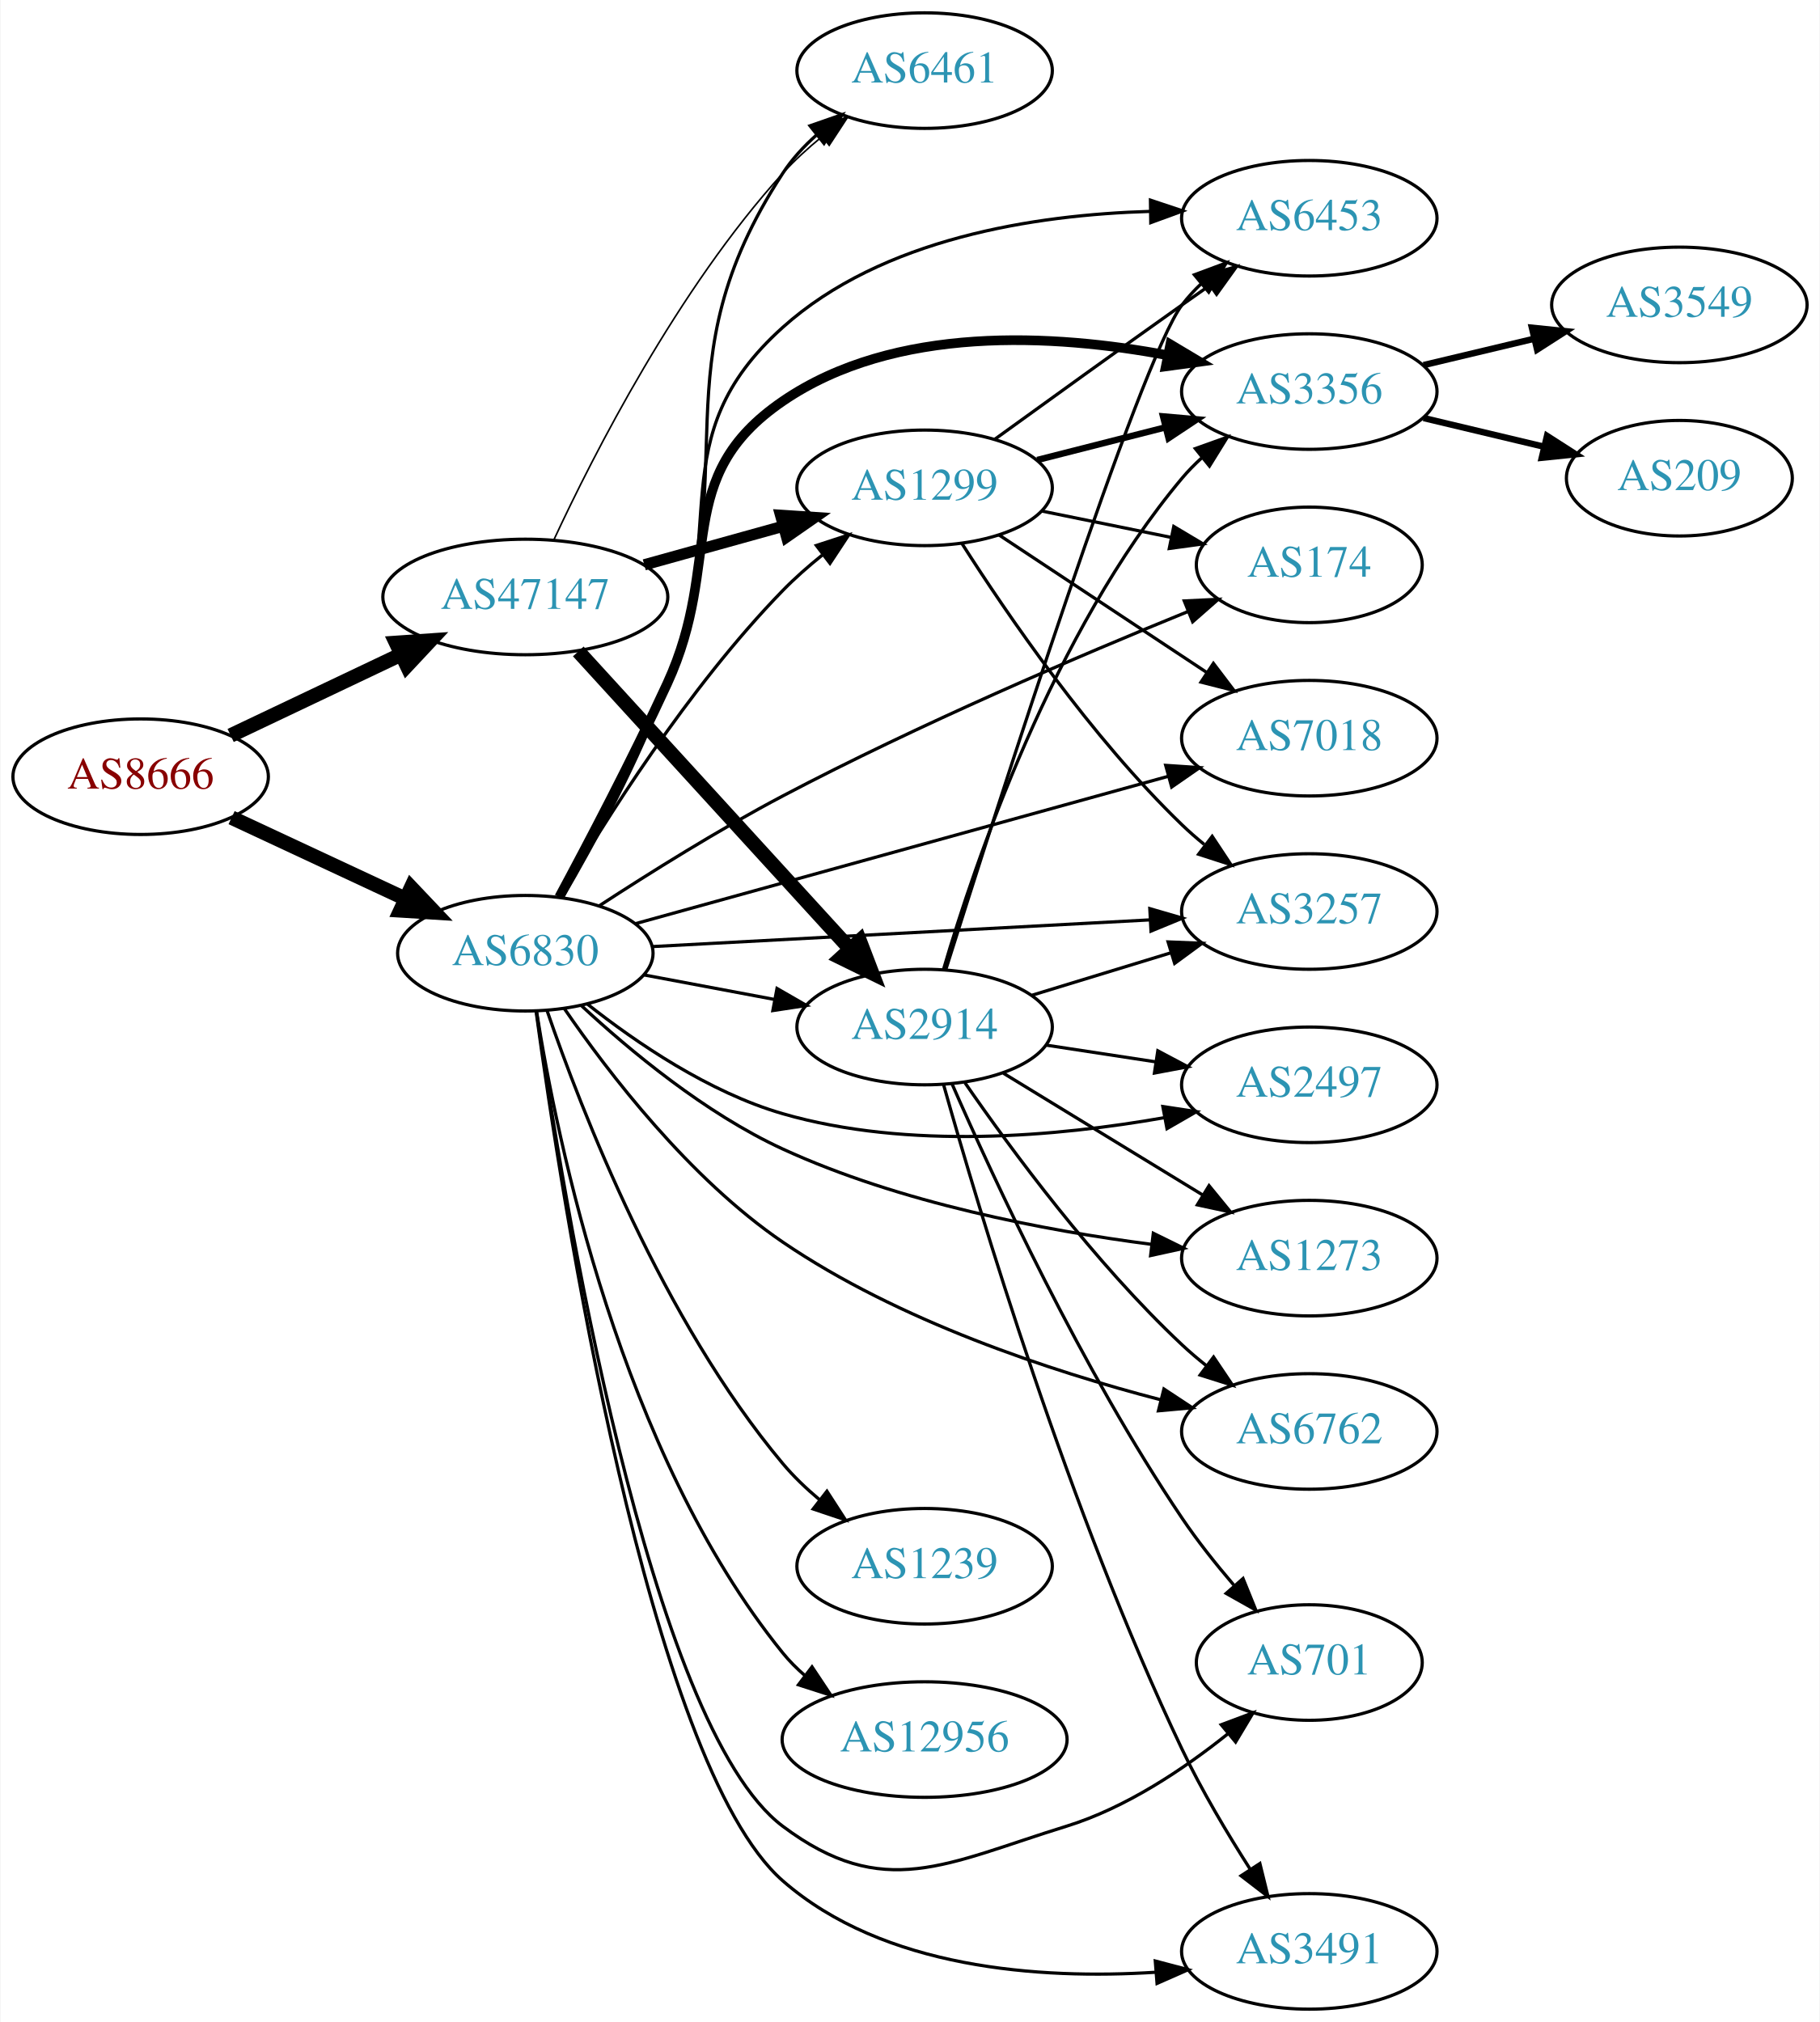
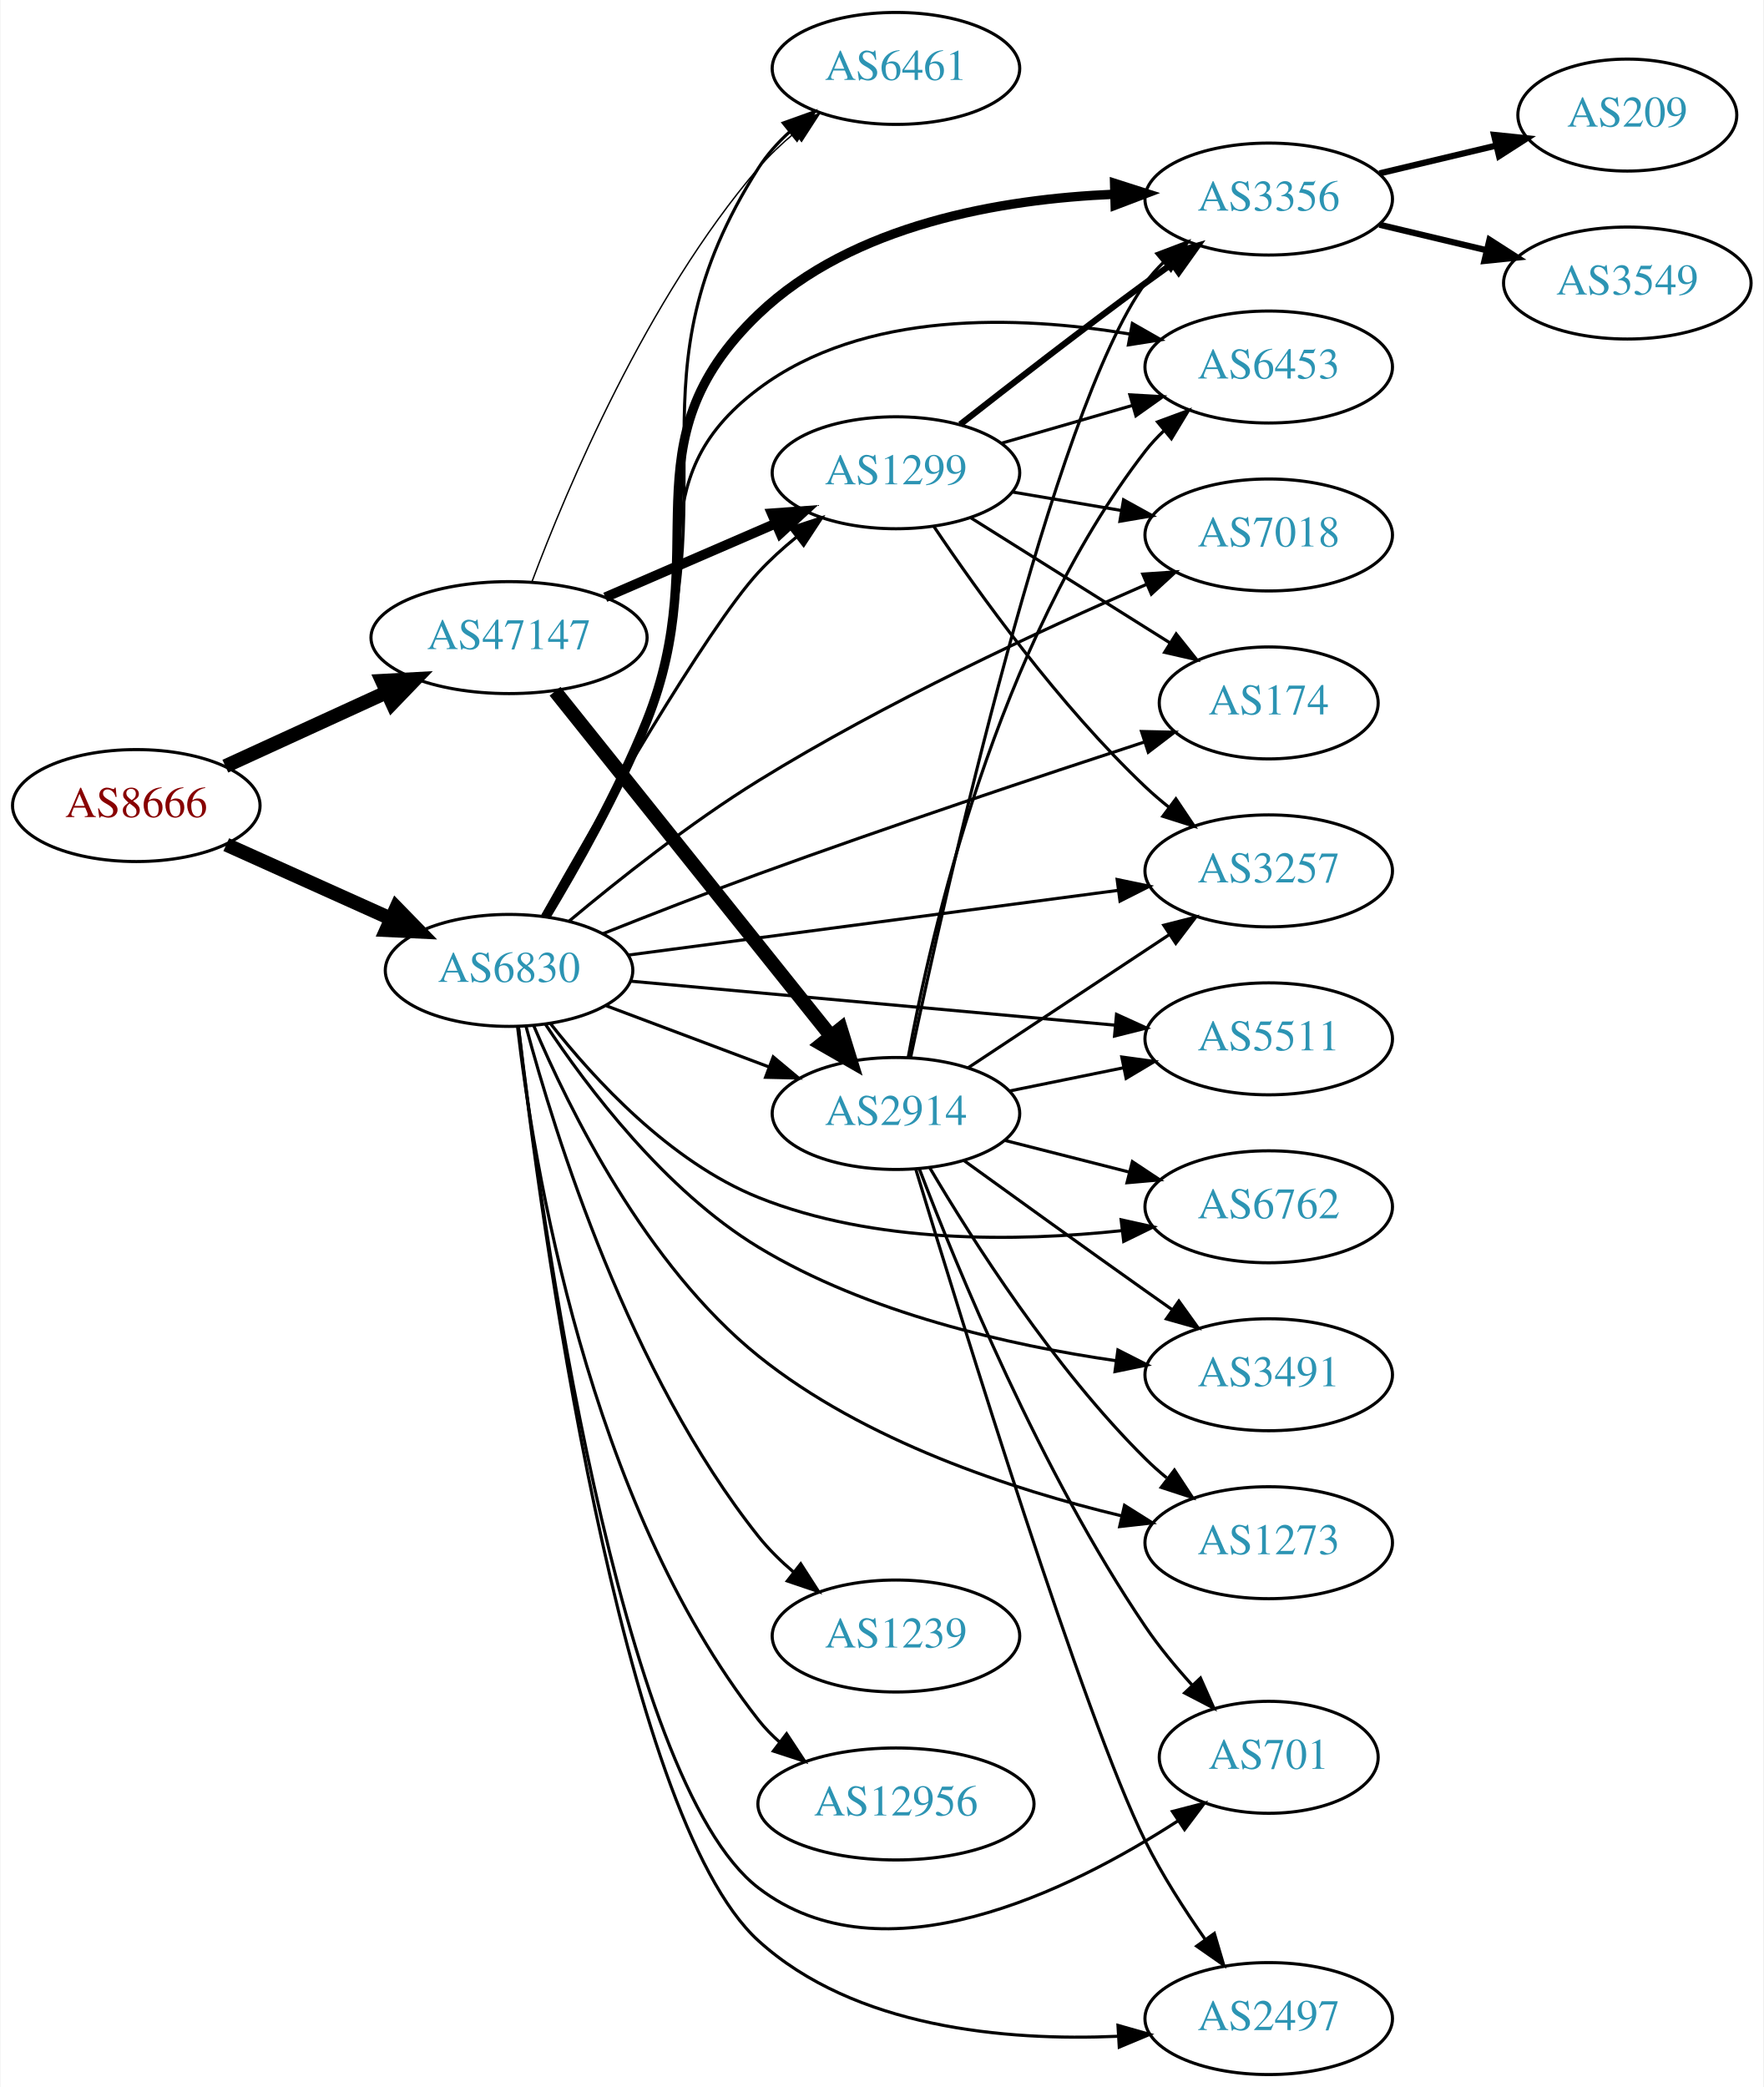
- <svg xmlns="http://www.w3.org/2000/svg" xmlns:xlink="http://www.w3.org/1999/xlink" width="567pt" height="630pt" viewBox="0.00 0.00 566.66 630.00">
-   <g id="graph0" class="graph" transform="scale(1 1) rotate(0) translate(4 626)">
-     <polygon fill="white" stroke="none" points="-4,4 -4,-626 562.663,-626 562.663,4 -4,4" />
+ <svg xmlns="http://www.w3.org/2000/svg" xmlns:xlink="http://www.w3.org/1999/xlink" width="567pt" height="671pt" viewBox="0.00 0.00 566.66 671.00">
+   <g id="graph0" class="graph" transform="scale(1 1) rotate(0) translate(4 667)">
+     <polygon fill="white" stroke="none" points="-4,4 -4,-667 562.663,-667 562.663,4 -4,4" />
    <g id="node1" class="node">
      <g id="a_node1">
        <a xlink:href="/asn/8666" xlink:title="AS8666 ~ FiberLink GmbH [AT]">
-           <ellipse fill="#ffffff" stroke="black" cx="39.647" cy="-384" rx="39.794" ry="18" />
-           <text text-anchor="middle" x="39.647" y="-380.3" font-family="Times,serif" font-size="14.00" fill="#880000">AS8666</text>
+           <ellipse fill="#ffffff" stroke="black" cx="39.647" cy="-408" rx="39.794" ry="18" />
+           <text text-anchor="middle" x="39.647" y="-404.3" font-family="Times,serif" font-size="14.00" fill="#880000">AS8666</text>
        </a>
      </g>
    </g>
    <g id="node2" class="node">
      <g id="a_node2">
        <a xlink:href="/asn/6830" xlink:title="AS6830 ~ LGI-UPC [AT]">
-           <ellipse fill="#ffffff" stroke="black" cx="159.489" cy="-329" rx="39.794" ry="18" />
-           <text text-anchor="middle" x="159.489" y="-325.3" font-family="Times,serif" font-size="14.00" fill="#2c94b3">AS6830</text>
+           <ellipse fill="#ffffff" stroke="black" cx="159.489" cy="-355" rx="39.794" ry="18" />
+           <text text-anchor="middle" x="159.489" y="-351.3" font-family="Times,serif" font-size="14.00" fill="#2c94b3">AS6830</text>
        </a>
      </g>
    </g>
    <g id="edge1" class="edge">
-       <path fill="none" stroke="black" stroke-width="4.5" d="M67.978,-371.244C84.041,-363.747 104.551,-354.174 121.985,-346.037" />
-       <polygon fill="black" stroke="black" stroke-width="4.5" points="123.909,-349.485 131.306,-341.687 120.579,-342.348 123.909,-349.485" />
+       <path fill="none" stroke="black" stroke-width="4.5" d="M68.573,-395.44C84.423,-388.311 104.456,-379.301 121.588,-371.596" />
+       <polygon fill="black" stroke="black" stroke-width="4.5" points="123.257,-375.163 130.762,-367.47 120.027,-367.981 123.257,-375.163" />
    </g>
    <g id="node3" class="node">
      <g id="a_node3">
        <a xlink:href="/asn/47147" xlink:title="AS47147 ~ ANEXIA Internetdienstleistungs GmbH [AT]">
-           <ellipse fill="#ffffff" stroke="black" cx="159.489" cy="-440" rx="44.393" ry="18" />
-           <text text-anchor="middle" x="159.489" y="-436.3" font-family="Times,serif" font-size="14.00" fill="#2c94b3">AS47147</text>
+           <ellipse fill="#ffffff" stroke="black" cx="159.489" cy="-462" rx="44.393" ry="18" />
+           <text text-anchor="middle" x="159.489" y="-458.3" font-family="Times,serif" font-size="14.00" fill="#2c94b3">AS47147</text>
        </a>
      </g>
    </g>
    <g id="edge2" class="edge">
-       <path fill="none" stroke="black" stroke-width="4.5" d="M67.682,-396.848C83.391,-404.313 103.428,-413.835 120.682,-422.034" />
-       <polygon fill="black" stroke="black" stroke-width="4.5" points="119.214,-425.695 129.936,-426.431 122.594,-418.583 119.214,-425.695" />
+       <path fill="none" stroke="black" stroke-width="4.5" d="M68.275,-420.661C83.773,-427.762 103.34,-436.728 120.286,-444.494" />
+       <polygon fill="black" stroke="black" stroke-width="4.5" points="118.658,-448.079 129.389,-448.665 121.938,-440.92 118.658,-448.079" />
    </g>
    <g id="node4" class="node">
      <g id="a_node4">
-         <a xlink:href="/asn/2914" xlink:title="AS2914 ~ NTT America, Inc. [US]">
-           <ellipse fill="#ffffff" stroke="black" cx="283.881" cy="-306" rx="39.794" ry="18" />
-           <text text-anchor="middle" x="283.881" y="-302.3" font-family="Times,serif" font-size="14.00" fill="#2c94b3">AS2914</text>
+         <a xlink:href="/asn/6461" xlink:title="AS6461 ~ Zayo Bandwidth [US]">
+           <ellipse fill="#ffffff" stroke="black" cx="283.881" cy="-645" rx="39.794" ry="18" />
+           <text text-anchor="middle" x="283.881" y="-641.3" font-family="Times,serif" font-size="14.00" fill="#2c94b3">AS6461</text>
        </a>
      </g>
    </g>
    <g id="edge3" class="edge">
-       <path fill="none" stroke="black" d="M196.549,-322.224C209.248,-319.837 223.695,-317.122 237.088,-314.605" />
-       <polygon fill="black" stroke="black" points="237.898,-318.015 247.079,-312.728 236.605,-311.135 237.898,-318.015" />
+       <path fill="none" stroke="black" d="M171.848,-372.402C181.641,-388.152 195.465,-412.292 203.685,-435 231.158,-510.893 196.376,-544.891 239.685,-613 242.361,-617.209 245.802,-621.054 249.572,-624.506" />
+       <polygon fill="black" stroke="black" points="247.657,-627.458 257.633,-631.025 252.059,-622.015 247.657,-627.458" />
    </g>
    <g id="node5" class="node">
      <g id="a_node5">
-         <a xlink:href="/asn/174" xlink:title="AS174 ~ Cogent Communications [US]">
-           <ellipse fill="#ffffff" stroke="black" cx="403.724" cy="-450" rx="35.194" ry="18" />
-           <text text-anchor="middle" x="403.724" y="-446.3" font-family="Times,serif" font-size="14.00" fill="#2c94b3">AS174</text>
+         <a xlink:href="/asn/3257" xlink:title="AS3257 ~ GTT [DE]">
+           <ellipse fill="#ffffff" stroke="black" cx="403.724" cy="-387" rx="39.794" ry="18" />
+           <text text-anchor="middle" x="403.724" y="-383.3" font-family="Times,serif" font-size="14.00" fill="#2c94b3">AS3257</text>
        </a>
      </g>
    </g>
    <g id="edge4" class="edge">
-       <path fill="none" stroke="black" d="M182.536,-343.784C198.163,-353.978 219.803,-367.523 239.685,-378 281.916,-400.253 332.457,-421.833 365.955,-435.47" />
-       <polygon fill="black" stroke="black" points="364.77,-438.766 375.353,-439.269 367.394,-432.276 364.77,-438.766" />
+       <path fill="none" stroke="black" d="M197.807,-359.93C240.127,-365.52 309.219,-374.648 355.319,-380.738" />
+       <polygon fill="black" stroke="black" points="354.991,-384.225 365.363,-382.065 355.908,-377.285 354.991,-384.225" />
    </g>
    <g id="node6" class="node">
      <g id="a_node6">
-         <a xlink:href="/asn/7018" xlink:title="AS7018 ~ AT&amp;T Services, Inc. [US]">
-           <ellipse fill="#ffffff" stroke="black" cx="403.724" cy="-396" rx="39.794" ry="18" />
-           <text text-anchor="middle" x="403.724" y="-392.3" font-family="Times,serif" font-size="14.00" fill="#2c94b3">AS7018</text>
+         <a xlink:href="/asn/3491" xlink:title="AS3491 ~ PCCW Global, Inc. [US]">
+           <ellipse fill="#ffffff" stroke="black" cx="403.724" cy="-225" rx="39.794" ry="18" />
+           <text text-anchor="middle" x="403.724" y="-221.3" font-family="Times,serif" font-size="14.00" fill="#2c94b3">AS3491</text>
        </a>
      </g>
    </g>
    <g id="edge5" class="edge">
-       <path fill="none" stroke="black" d="M193.663,-338.176C236.849,-350.12 312.4,-371.017 359.879,-384.15" />
-       <polygon fill="black" stroke="black" points="358.992,-387.535 369.563,-386.828 360.858,-380.789 358.992,-387.535" />
+       <path fill="none" stroke="black" d="M171.117,-337.788C184.56,-317.494 209.618,-284.228 239.685,-266 274.744,-244.746 320.416,-234.472 354.499,-229.528" />
+       <polygon fill="black" stroke="black" points="355.236,-232.96 364.68,-228.158 354.302,-226.023 355.236,-232.96" />
    </g>
    <g id="node7" class="node">
      <g id="a_node7">
-         <a xlink:href="/asn/1239" xlink:title="AS1239 ~ Sprint [US]">
-           <ellipse fill="#ffffff" stroke="black" cx="283.881" cy="-138" rx="39.794" ry="18" />
-           <text text-anchor="middle" x="283.881" y="-134.3" font-family="Times,serif" font-size="14.00" fill="#2c94b3">AS1239</text>
+         <a xlink:href="/asn/6453" xlink:title="AS6453 ~ TATA COMMUNICATIONS (AMERICA) INC [US]">
+           <ellipse fill="#ffffff" stroke="black" cx="403.724" cy="-549" rx="39.794" ry="18" />
+           <text text-anchor="middle" x="403.724" y="-545.3" font-family="Times,serif" font-size="14.00" fill="#2c94b3">AS6453</text>
        </a>
      </g>
    </g>
    <g id="edge6" class="edge">
-       <path fill="none" stroke="black" d="M166.229,-311.206C176.919,-280.045 202.241,-214.667 239.685,-170 243.046,-165.99 247.007,-162.202 251.144,-158.731" />
-       <polygon fill="black" stroke="black" points="253.453,-161.369 259.203,-152.471 249.159,-155.841 253.453,-161.369" />
+       <path fill="none" stroke="black" d="M170.984,-372.362C180.335,-388.284 194,-412.705 203.685,-435 223.677,-481.02 199.578,-511.852 239.685,-542 273.489,-567.41 323.301,-565.568 358.961,-559.615" />
+       <polygon fill="black" stroke="black" points="359.877,-563.006 369.079,-557.755 358.611,-556.121 359.877,-563.006" />
    </g>
    <g id="node8" class="node">
      <g id="a_node8">
-         <a xlink:href="/asn/701" xlink:title="AS701 ~ UUNET [US]">
-           <ellipse fill="#ffffff" stroke="black" cx="403.724" cy="-108" rx="35.194" ry="18" />
-           <text text-anchor="middle" x="403.724" y="-104.3" font-family="Times,serif" font-size="14.00" fill="#2c94b3">AS701</text>
+         <a xlink:href="/asn/174" xlink:title="AS174 ~ Cogent Communications [US]">
+           <ellipse fill="#ffffff" stroke="black" cx="403.724" cy="-441" rx="35.194" ry="18" />
+           <text text-anchor="middle" x="403.724" y="-437.3" font-family="Times,serif" font-size="14.00" fill="#2c94b3">AS174</text>
        </a>
      </g>
    </g>
    <g id="edge7" class="edge">
-       <path fill="none" stroke="black" d="M162.951,-310.825C170.912,-255.075 197.887,-88.364 239.685,-57 271.108,-33.421 290.543,-45.402 328.077,-57 346.581,-62.717 364.589,-74.772 378.28,-85.726" />
-       <polygon fill="black" stroke="black" points="376.291,-88.624 386.213,-92.338 380.772,-83.246 376.291,-88.624" />
+       <path fill="none" stroke="black" d="M189.698,-366.818C204.594,-372.747 223.036,-379.937 239.685,-386 281.785,-401.331 330.517,-417.576 363.66,-428.403" />
+       <polygon fill="black" stroke="black" points="362.828,-431.813 373.42,-431.582 364.996,-425.157 362.828,-431.813" />
    </g>
    <g id="node9" class="node">
      <g id="a_node9">
-         <a xlink:href="/asn/3356" xlink:title="AS3356 ~ Level 3 Parent, LLC [US]">
-           <ellipse fill="#ffffff" stroke="black" cx="403.724" cy="-504" rx="39.794" ry="18" />
-           <text text-anchor="middle" x="403.724" y="-500.3" font-family="Times,serif" font-size="14.00" fill="#2c94b3">AS3356</text>
+         <a xlink:href="/asn/1239" xlink:title="AS1239 ~ Sprint [US]">
+           <ellipse fill="#ffffff" stroke="black" cx="283.881" cy="-141" rx="39.794" ry="18" />
+           <text text-anchor="middle" x="283.881" y="-137.3" font-family="Times,serif" font-size="14.00" fill="#2c94b3">AS1239</text>
        </a>
      </g>
    </g>
    <g id="edge8" class="edge">
-       <path fill="none" stroke="black" stroke-width="3" d="M170.04,-346.479C179.108,-363.32 192.914,-389.616 203.685,-413 221.364,-451.381 204.819,-477.124 239.685,-501 274.551,-524.876 324.187,-521.929 359.515,-515.321" />
-       <polygon fill="black" stroke="black" stroke-width="3" points="360.431,-518.707 369.531,-513.28 359.033,-511.848 360.431,-518.707" />
+       <path fill="none" stroke="black" d="M164.924,-337.085C174.174,-302.464 198.184,-225.189 239.685,-173 242.942,-168.905 246.844,-165.068 250.952,-161.574" />
+       <polygon fill="black" stroke="black" points="253.263,-164.21 258.992,-155.298 248.955,-158.693 253.263,-164.21" />
    </g>
    <g id="node10" class="node">
      <g id="a_node10">
-         <a xlink:href="/asn/6453" xlink:title="AS6453 ~ TATA COMMUNICATIONS (AMERICA) INC [US]">
-           <ellipse fill="#ffffff" stroke="black" cx="403.724" cy="-558" rx="39.794" ry="18" />
-           <text text-anchor="middle" x="403.724" y="-554.3" font-family="Times,serif" font-size="14.00" fill="#2c94b3">AS6453</text>
+         <a xlink:href="/asn/701" xlink:title="AS701 ~ UUNET [US]">
+           <ellipse fill="#ffffff" stroke="black" cx="403.724" cy="-102" rx="35.194" ry="18" />
+           <text text-anchor="middle" x="403.724" y="-98.3" font-family="Times,serif" font-size="14.00" fill="#2c94b3">AS701</text>
        </a>
      </g>
    </g>
    <g id="edge9" class="edge">
-       <path fill="none" stroke="black" d="M170.435,-346.306C179.789,-363.022 193.795,-389.23 203.685,-413 223.609,-460.883 201.086,-489.361 239.685,-524 270.631,-551.771 318.257,-559.071 354.058,-560.135" />
-       <polygon fill="black" stroke="black" points="354.238,-563.638 364.287,-560.282 354.338,-556.639 354.238,-563.638" />
+       <path fill="none" stroke="black" d="M162.5,-336.985C169.453,-278.33 194.556,-94.612 239.685,-60 279.669,-29.335 339.735,-59.015 374.706,-81.673" />
+       <polygon fill="black" stroke="black" points="372.771,-84.59 383.028,-87.242 376.663,-78.772 372.771,-84.59" />
    </g>
    <g id="node11" class="node">
      <g id="a_node11">
        <a xlink:href="/asn/2497" xlink:title="AS2497 ~ Internet Initiative Japan Inc. [JP]">
-           <ellipse fill="#ffffff" stroke="black" cx="403.724" cy="-288" rx="39.794" ry="18" />
-           <text text-anchor="middle" x="403.724" y="-284.3" font-family="Times,serif" font-size="14.00" fill="#2c94b3">AS2497</text>
+           <ellipse fill="#ffffff" stroke="black" cx="403.724" cy="-18" rx="39.794" ry="18" />
+           <text text-anchor="middle" x="403.724" y="-14.3" font-family="Times,serif" font-size="14.00" fill="#2c94b3">AS2497</text>
        </a>
      </g>
    </g>
    <g id="edge10" class="edge">
-       <path fill="none" stroke="black" d="M178.847,-313.138C194.019,-301.142 216.724,-285.642 239.685,-279 278.801,-267.685 325.351,-271.901 358.677,-277.782" />
-       <polygon fill="black" stroke="black" points="358.098,-281.234 368.573,-279.645 359.393,-274.355 358.098,-281.234" />
+       <path fill="none" stroke="black" d="M162.51,-336.662C169.578,-276.001 195.207,-83.383 239.685,-43 270.559,-14.968 319.065,-10.738 355.153,-12.302" />
+       <polygon fill="black" stroke="black" points="355.257,-15.814 365.448,-12.917 355.675,-8.827 355.257,-15.814" />
    </g>
    <g id="node12" class="node">
      <g id="a_node12">
-         <a xlink:href="/asn/1273" xlink:title="AS1273 ~ Vodafone Group PLC [EU]">
-           <ellipse fill="#ffffff" stroke="black" cx="403.724" cy="-234" rx="39.794" ry="18" />
-           <text text-anchor="middle" x="403.724" y="-230.3" font-family="Times,serif" font-size="14.00" fill="#2c94b3">AS1273</text>
+         <a xlink:href="/asn/12956" xlink:title="AS12956 ~ TELXIUS [ES]">
+           <ellipse fill="#ffffff" stroke="black" cx="283.881" cy="-87" rx="44.393" ry="18" />
+           <text text-anchor="middle" x="283.881" y="-83.3" font-family="Times,serif" font-size="14.00" fill="#2c94b3">AS12956</text>
        </a>
      </g>
    </g>
    <g id="edge11" class="edge">
-       <path fill="none" stroke="black" d="M176.917,-312.709C191.983,-298.715 215.56,-279.092 239.685,-268 276.23,-251.197 321.2,-242.616 354.648,-238.283" />
-       <polygon fill="black" stroke="black" points="355.131,-241.75 364.636,-237.07 354.287,-234.801 355.131,-241.75" />
+       <path fill="none" stroke="black" d="M162.211,-337.019C167.135,-294.132 184.665,-184.19 239.685,-114 241.704,-111.425 244.041,-109.03 246.563,-106.817" />
+       <polygon fill="black" stroke="black" points="248.72,-109.574 254.548,-100.726 244.475,-104.008 248.72,-109.574" />
    </g>
    <g id="node13" class="node">
      <g id="a_node13">
-         <a xlink:href="/asn/6762" xlink:title="AS6762 ~ TELECOM ITALIA SPARKLE S.p.A. [IT]">
-           <ellipse fill="#ffffff" stroke="black" cx="403.724" cy="-180" rx="39.794" ry="18" />
-           <text text-anchor="middle" x="403.724" y="-176.3" font-family="Times,serif" font-size="14.00" fill="#2c94b3">AS6762</text>
+         <a xlink:href="/asn/1299" xlink:title="AS1299 ~ Telia Carrier [EU]">
+           <ellipse fill="#ffffff" stroke="black" cx="283.881" cy="-515" rx="39.794" ry="18" />
+           <text text-anchor="middle" x="283.881" y="-511.3" font-family="Times,serif" font-size="14.00" fill="#2c94b3">AS1299</text>
        </a>
      </g>
    </g>
    <g id="edge12" class="edge">
-       <path fill="none" stroke="black" d="M171.641,-311.745C185.415,-291.686 210.619,-258.808 239.685,-239 275.682,-214.468 323.082,-198.818 357.489,-189.847" />
-       <polygon fill="black" stroke="black" points="358.432,-193.219 367.275,-187.384 356.723,-186.431 358.432,-193.219" />
+       <path fill="none" stroke="black" d="M170.216,-372.493C187.395,-403.071 222.879,-464.728 239.685,-483 243.304,-486.935 247.466,-490.711 251.747,-494.202" />
+       <polygon fill="black" stroke="black" points="249.947,-497.232 260.015,-500.532 254.203,-491.674 249.947,-497.232" />
    </g>
    <g id="node14" class="node">
      <g id="a_node14">
-         <a xlink:href="/asn/3257" xlink:title="AS3257 ~ GTT [DE]">
-           <ellipse fill="#ffffff" stroke="black" cx="403.724" cy="-342" rx="39.794" ry="18" />
-           <text text-anchor="middle" x="403.724" y="-338.3" font-family="Times,serif" font-size="14.00" fill="#2c94b3">AS3257</text>
+         <a xlink:href="/asn/5511" xlink:title="AS5511 ~ Orange S.A. [FR]">
+           <ellipse fill="#ffffff" stroke="black" cx="403.724" cy="-333" rx="39.794" ry="18" />
+           <text text-anchor="middle" x="403.724" y="-329.3" font-family="Times,serif" font-size="14.00" fill="#2c94b3">AS5511</text>
        </a>
      </g>
    </g>
    <g id="edge13" class="edge">
-       <path fill="none" stroke="black" d="M199.14,-331.074C241.149,-333.329 308.364,-336.936 353.969,-339.383" />
-       <polygon fill="black" stroke="black" points="354.038,-342.892 364.211,-339.933 354.413,-335.902 354.038,-342.892" />
+       <path fill="none" stroke="black" d="M198.605,-351.538C240.72,-347.713 308.633,-341.545 354.438,-337.385" />
+       <polygon fill="black" stroke="black" points="354.788,-340.868 364.431,-336.478 354.155,-333.897 354.788,-340.868" />
    </g>
    <g id="node15" class="node">
      <g id="a_node15">
-         <a xlink:href="/asn/6461" xlink:title="AS6461 ~ Zayo Bandwidth [US]">
-           <ellipse fill="#ffffff" stroke="black" cx="283.881" cy="-604" rx="39.794" ry="18" />
-           <text text-anchor="middle" x="283.881" y="-600.3" font-family="Times,serif" font-size="14.00" fill="#2c94b3">AS6461</text>
+         <a xlink:href="/asn/3356" xlink:title="AS3356 ~ Level 3 Parent, LLC [US]">
+           <ellipse fill="#ffffff" stroke="black" cx="403.724" cy="-603" rx="39.794" ry="18" />
+           <text text-anchor="middle" x="403.724" y="-599.3" font-family="Times,serif" font-size="14.00" fill="#2c94b3">AS3356</text>
        </a>
      </g>
    </g>
    <g id="edge14" class="edge">
-       <path fill="none" stroke="black" d="M171.111,-346.433C180.814,-363.025 194.942,-388.959 203.685,-413 228.449,-481.092 200.103,-511.312 239.685,-572 242.543,-576.383 246.222,-580.38 250.223,-583.951" />
-       <polygon fill="black" stroke="black" points="248.181,-586.799 258.187,-590.283 252.537,-581.32 248.181,-586.799" />
+       <path fill="none" stroke="black" stroke-width="3" d="M171.285,-372.236C180.839,-388.073 194.632,-412.441 203.685,-435 226.174,-491.037 196.039,-524.276 239.685,-566 269.952,-594.934 317.88,-603.007 353.953,-604.543" />
+       <polygon fill="black" stroke="black" stroke-width="3" points="354.17,-608.05 364.261,-604.821 354.359,-601.053 354.17,-608.05" />
    </g>
    <g id="node16" class="node">
      <g id="a_node16">
-         <a xlink:href="/asn/1299" xlink:title="AS1299 ~ Telia Carrier [EU]">
-           <ellipse fill="#ffffff" stroke="black" cx="283.881" cy="-474" rx="39.794" ry="18" />
-           <text text-anchor="middle" x="283.881" y="-470.3" font-family="Times,serif" font-size="14.00" fill="#2c94b3">AS1299</text>
+         <a xlink:href="/asn/6762" xlink:title="AS6762 ~ TELECOM ITALIA SPARKLE S.p.A. [IT]">
+           <ellipse fill="#ffffff" stroke="black" cx="403.724" cy="-279" rx="39.794" ry="18" />
+           <text text-anchor="middle" x="403.724" y="-275.3" font-family="Times,serif" font-size="14.00" fill="#2c94b3">AS6762</text>
        </a>
      </g>
    </g>
    <g id="edge15" class="edge">
-       <path fill="none" stroke="black" d="M170.238,-346.36C183.865,-369.713 210.266,-411.797 239.685,-442 243.415,-445.83 247.639,-449.548 251.948,-453.012" />
-       <polygon fill="black" stroke="black" points="250.158,-456.048 260.234,-459.325 254.401,-450.48 250.158,-456.048" />
+       <path fill="none" stroke="black" d="M172.795,-337.917C186.726,-320.167 211.224,-293.419 239.685,-282 276.949,-267.049 322.966,-267.743 356.599,-271.337" />
+       <polygon fill="black" stroke="black" points="356.272,-274.822 366.616,-272.531 357.1,-267.871 356.272,-274.822" />
    </g>
    <g id="node17" class="node">
      <g id="a_node17">
-         <a xlink:href="/asn/3491" xlink:title="AS3491 ~ PCCW Global, Inc. [US]">
-           <ellipse fill="#ffffff" stroke="black" cx="403.724" cy="-18" rx="39.794" ry="18" />
-           <text text-anchor="middle" x="403.724" y="-14.3" font-family="Times,serif" font-size="14.00" fill="#2c94b3">AS3491</text>
+         <a xlink:href="/asn/7018" xlink:title="AS7018 ~ AT&amp;T Services, Inc. [US]">
+           <ellipse fill="#ffffff" stroke="black" cx="403.724" cy="-495" rx="39.794" ry="18" />
+           <text text-anchor="middle" x="403.724" y="-491.3" font-family="Times,serif" font-size="14.00" fill="#2c94b3">AS7018</text>
        </a>
      </g>
    </g>
    <g id="edge16" class="edge">
-       <path fill="none" stroke="black" d="M162.857,-310.773C170.724,-253.149 197.887,-76.566 239.685,-40 271.088,-12.528 319.74,-9.245 355.73,-11.491" />
-       <polygon fill="black" stroke="black" points="355.745,-15.003 365.989,-12.299 356.295,-8.024 355.745,-15.003" />
+       <path fill="none" stroke="black" d="M178.903,-370.934C194.471,-383.968 217.691,-402.401 239.685,-416 280.469,-441.217 330.498,-464.416 364.297,-479.058" />
+       <polygon fill="black" stroke="black" points="363.237,-482.412 373.807,-483.137 365.997,-475.979 363.237,-482.412" />
    </g>
    <g id="node18" class="node">
      <g id="a_node18">
-         <a xlink:href="/asn/12956" xlink:title="AS12956 ~ TELXIUS [ES]">
-           <ellipse fill="#ffffff" stroke="black" cx="283.881" cy="-84" rx="44.393" ry="18" />
-           <text text-anchor="middle" x="283.881" y="-80.3" font-family="Times,serif" font-size="14.00" fill="#2c94b3">AS12956</text>
+         <a xlink:href="/asn/2914" xlink:title="AS2914 ~ NTT America, Inc. [US]">
+           <ellipse fill="#ffffff" stroke="black" cx="283.881" cy="-309" rx="39.794" ry="18" />
+           <text text-anchor="middle" x="283.881" y="-305.3" font-family="Times,serif" font-size="14.00" fill="#2c94b3">AS2914</text>
        </a>
      </g>
    </g>
    <g id="edge17" class="edge">
-       <path fill="none" stroke="black" d="M162.975,-310.957C169.284,-270.958 189.153,-173.449 239.685,-111 241.743,-108.456 244.109,-106.084 246.65,-103.886" />
-       <polygon fill="black" stroke="black" points="248.804,-106.646 254.669,-97.822 244.581,-101.063 248.804,-106.646" />
-     </g>
-     <g id="edge20" class="edge">
-       <path fill="none" stroke="black" stroke-width="4.5" d="M175.99,-423.029C197.418,-399.569 236.21,-357.097 260.702,-330.283" />
-       <polygon fill="black" stroke="black" stroke-width="4.5" points="263.669,-332.873 267.506,-322.833 257.855,-327.562 263.669,-332.873" />
-     </g>
-     <g id="edge22" class="edge">
-       <path fill="none" stroke="black" stroke-width="0.5" d="M168.323,-457.682C180.763,-484.457 207.003,-535.977 239.685,-572 243.277,-575.959 247.425,-579.749 251.699,-583.247" />
-       <polygon fill="black" stroke="black" stroke-width="0.5" points="249.896,-586.275 259.962,-589.581 254.155,-580.719 249.896,-586.275" />
-     </g>
-     <g id="edge21" class="edge">
-       <path fill="none" stroke="black" stroke-width="3.5" d="M196.549,-450.017C210.053,-453.769 225.534,-458.069 239.623,-461.983" />
-       <polygon fill="black" stroke="black" stroke-width="3.5" points="239.017,-465.447 249.589,-464.751 240.89,-458.702 239.017,-465.447" />
-     </g>
-     <g id="edge28" class="edge">
-       <path fill="none" stroke="black" d="M292.427,-288.281C305.252,-258.987 332.958,-199.115 364.077,-153 368.857,-145.917 374.597,-138.699 380.174,-132.177" />
-       <polygon fill="black" stroke="black" points="383.084,-134.168 387.066,-124.35 377.831,-129.542 383.084,-134.168" />
-     </g>
-     <g id="edge29" class="edge">
-       <path fill="none" stroke="black" d="M289.768,-323.949C299.487,-357.112 323.842,-428.974 364.077,-477 365.95,-479.235 368.05,-481.371 370.277,-483.392" />
-       <polygon fill="black" stroke="black" points="368.222,-486.231 378.198,-489.798 372.623,-480.788 368.222,-486.231" />
-     </g>
-     <g id="edge26" class="edge">
-       <path fill="none" stroke="black" d="M290.472,-323.864C306.272,-374.041 350.956,-513.73 364.077,-531 365.841,-533.322 367.863,-535.52 370.036,-537.585" />
-       <polygon fill="black" stroke="black" points="367.924,-540.38 377.854,-544.072 372.394,-534.993 367.924,-540.38" />
-     </g>
-     <g id="edge24" class="edge">
-       <path fill="none" stroke="black" d="M321.844,-300.354C332.593,-298.712 344.48,-296.896 355.757,-295.174" />
-       <polygon fill="black" stroke="black" points="356.535,-298.596 365.892,-293.626 355.478,-291.676 356.535,-298.596" />
-     </g>
-     <g id="edge27" class="edge">
-       <path fill="none" stroke="black" d="M308.445,-291.603C326.269,-280.713 350.941,-265.638 370.576,-253.642" />
-       <polygon fill="black" stroke="black" points="372.492,-256.573 379.201,-248.372 368.842,-250.599 372.492,-256.573" />
-     </g>
-     <g id="edge23" class="edge">
-       <path fill="none" stroke="black" d="M296.445,-288.651C310.809,-267.847 336.775,-232.586 364.077,-207 366.466,-204.761 369.052,-202.563 371.715,-200.447" />
-       <polygon fill="black" stroke="black" points="373.903,-203.181 379.815,-194.389 369.711,-197.575 373.903,-203.181" />
-     </g>
-     <g id="edge25" class="edge">
-       <path fill="none" stroke="black" d="M317.394,-315.932C330.789,-320.025 346.481,-324.818 360.729,-329.171" />
-       <polygon fill="black" stroke="black" points="359.731,-332.526 370.317,-332.1 361.776,-325.831 359.731,-332.526" />
-     </g>
-     <g id="edge30" class="edge">
-       <path fill="none" stroke="black" d="M289.807,-287.986C300.731,-249.142 328.831,-155.033 364.077,-81 370.17,-68.202 378.201,-54.718 385.363,-43.523" />
-       <polygon fill="black" stroke="black" points="388.331,-45.38 390.866,-35.093 382.469,-41.553 388.331,-45.38" />
+       <path fill="none" stroke="black" d="M190.743,-343.629C206.484,-337.713 225.931,-330.404 242.896,-324.028" />
+       <polygon fill="black" stroke="black" points="244.421,-327.194 252.551,-320.399 241.959,-320.641 244.421,-327.194" />
    </g>
    <g id="node19" class="node">
      <g id="a_node19">
-         <a xlink:href="/asn/3549" xlink:title="AS3549 ~ Level 3 Parent, LLC [US]">
-           <ellipse fill="#ffffff" stroke="black" cx="519.017" cy="-531" rx="39.794" ry="18" />
-           <text text-anchor="middle" x="519.017" y="-527.3" font-family="Times,serif" font-size="14.00" fill="#2c94b3">AS3549</text>
+         <a xlink:href="/asn/1273" xlink:title="AS1273 ~ Vodafone Group PLC [EU]">
+           <ellipse fill="#ffffff" stroke="black" cx="403.724" cy="-171" rx="39.794" ry="18" />
+           <text text-anchor="middle" x="403.724" y="-167.3" font-family="Times,serif" font-size="14.00" fill="#2c94b3">AS1273</text>
        </a>
      </g>
    </g>
    <g id="edge18" class="edge">
-       <path fill="none" stroke="black" stroke-width="2" d="M439.331,-512.248C450.202,-514.838 462.357,-517.735 473.799,-520.462" />
-       <polygon fill="black" stroke="black" stroke-width="2" points="473.082,-523.889 483.621,-522.803 474.705,-517.08 473.082,-523.889" />
+       <path fill="none" stroke="black" d="M167.436,-337.212C178.716,-310.522 203.464,-260.143 239.685,-231 273.692,-203.639 321.351,-188.038 356.36,-179.646" />
+       <polygon fill="black" stroke="black" points="357.364,-183.007 366.333,-177.367 355.804,-176.183 357.364,-183.007" />
+     </g>
+     <g id="edge23" class="edge">
+       <path fill="none" stroke="black" stroke-width="0.45" d="M166.801,-479.832C178.019,-509.762 203.681,-570.952 239.685,-613 243.088,-616.974 247.072,-620.743 251.22,-624.205" />
+       <polygon fill="black" stroke="black" stroke-width="0.45" points="249.24,-627.098 259.288,-630.458 253.528,-621.565 249.24,-627.098" />
+     </g>
+     <g id="edge21" class="edge">
+       <path fill="none" stroke="black" stroke-width="3.15" d="M190.43,-474.965C206.91,-482.102 227.525,-491.029 245.103,-498.641" />
+       <polygon fill="black" stroke="black" stroke-width="3.15" points="243.944,-501.953 254.511,-502.715 246.725,-495.529 243.944,-501.953" />
+     </g>
+     <g id="edge22" class="edge">
+       <path fill="none" stroke="black" stroke-width="4.5" d="M174.291,-444.746C195.892,-417.744 237.791,-365.367 262.755,-334.159" />
+       <polygon fill="black" stroke="black" stroke-width="4.5" points="266.144,-336.226 269.316,-325.957 259.995,-331.306 266.144,-336.226" />
+     </g>
+     <g id="edge24" class="edge">
+       <path fill="none" stroke="black" d="M296.123,-497.652C310.363,-476.456 336.401,-440.19 364.077,-414 366.455,-411.75 369.034,-409.544 371.692,-407.422" />
+       <polygon fill="black" stroke="black" points="373.882,-410.155 379.784,-401.356 369.684,-404.554 373.882,-410.155" />
+     </g>
+     <g id="edge25" class="edge">
+       <path fill="none" stroke="black" d="M317.707,-524.471C330.75,-528.234 345.93,-532.614 359.825,-536.623" />
+       <polygon fill="black" stroke="black" points="359.087,-540.053 369.665,-539.462 361.028,-533.327 359.087,-540.053" />
+     </g>
+     <g id="edge26" class="edge">
+       <path fill="none" stroke="black" d="M307.882,-500.556C326.203,-489.052 352.016,-472.842 372.088,-460.238" />
+       <polygon fill="black" stroke="black" points="373.972,-463.188 380.579,-454.906 370.249,-457.26 373.972,-463.188" />
+     </g>
+     <g id="edge27" class="edge">
+       <path fill="none" stroke="black" stroke-width="2" d="M304.541,-530.55C320.449,-543.034 343.509,-560.907 364.077,-576 366.867,-578.047 369.79,-580.155 372.725,-582.247" />
+       <polygon fill="black" stroke="black" stroke-width="2" points="370.743,-585.132 380.932,-588.039 374.78,-579.413 370.743,-585.132" />
+     </g>
+     <g id="edge28" class="edge">
+       <path fill="none" stroke="black" d="M321.199,-508.836C332.288,-506.954 344.636,-504.859 356.299,-502.879" />
+       <polygon fill="black" stroke="black" points="357.049,-506.302 366.323,-501.178 355.878,-499.401 357.049,-506.302" />
    </g>
    <g id="node20" class="node">
      <g id="a_node20">
        <a xlink:href="/asn/209" xlink:title="AS209 ~ CenturyLink Communications, LLC [US]">
-           <ellipse fill="#ffffff" stroke="black" cx="519.017" cy="-477" rx="35.194" ry="18" />
-           <text text-anchor="middle" x="519.017" y="-473.3" font-family="Times,serif" font-size="14.00" fill="#2c94b3">AS209</text>
+           <ellipse fill="#ffffff" stroke="black" cx="519.017" cy="-630" rx="35.194" ry="18" />
+           <text text-anchor="middle" x="519.017" y="-626.3" font-family="Times,serif" font-size="14.00" fill="#2c94b3">AS209</text>
        </a>
      </g>
    </g>
    <g id="edge19" class="edge">
-       <path fill="none" stroke="black" stroke-width="2" d="M439.331,-495.752C451.125,-492.942 464.43,-489.771 476.698,-486.847" />
-       <polygon fill="black" stroke="black" stroke-width="2" points="477.787,-490.186 486.703,-484.463 476.164,-483.376 477.787,-490.186" />
+       <path fill="none" stroke="black" stroke-width="2" d="M439.331,-611.248C451.125,-614.058 464.43,-617.229 476.698,-620.153" />
+       <polygon fill="black" stroke="black" stroke-width="2" points="476.164,-623.624 486.703,-622.537 477.787,-616.814 476.164,-623.624" />
+     </g>
+     <g id="node21" class="node">
+       <g id="a_node21">
+         <a xlink:href="/asn/3549" xlink:title="AS3549 ~ Level 3 Parent, LLC [US]">
+           <ellipse fill="#ffffff" stroke="black" cx="519.017" cy="-576" rx="39.794" ry="18" />
+           <text text-anchor="middle" x="519.017" y="-572.3" font-family="Times,serif" font-size="14.00" fill="#2c94b3">AS3549</text>
+         </a>
+       </g>
+     </g>
+     <g id="edge20" class="edge">
+       <path fill="none" stroke="black" stroke-width="2" d="M439.331,-594.752C450.202,-592.162 462.357,-589.265 473.799,-586.538" />
+       <polygon fill="black" stroke="black" stroke-width="2" points="474.705,-589.92 483.621,-584.197 473.082,-583.111 474.705,-589.92" />
+     </g>
+     <g id="edge35" class="edge">
+       <path fill="none" stroke="black" d="M307.046,-323.671C325.283,-335.742 351.341,-352.989 371.658,-366.438" />
+       <polygon fill="black" stroke="black" points="369.987,-369.528 380.257,-372.129 373.85,-363.691 369.987,-369.528" />
+     </g>
+     <g id="edge29" class="edge">
+       <path fill="none" stroke="black" d="M305.667,-293.919C321.608,-282.382 344.179,-266.111 364.077,-252 366.9,-249.998 369.845,-247.921 372.794,-245.848" />
+       <polygon fill="black" stroke="black" points="374.839,-248.689 381.02,-240.084 370.822,-242.956 374.839,-248.689" />
+     </g>
+     <g id="edge36" class="edge">
+       <path fill="none" stroke="black" d="M287.82,-327.035C294.935,-366.113 316.156,-460.06 364.077,-522 365.861,-524.306 367.898,-526.493 370.081,-528.55" />
+       <polygon fill="black" stroke="black" points="367.979,-531.354 377.919,-535.023 372.437,-525.956 367.979,-531.354" />
+     </g>
+     <g id="edge31" class="edge">
+       <path fill="none" stroke="black" d="M291.392,-291.225C303.274,-259.955 330.383,-193.711 364.077,-144 368.435,-137.571 373.746,-131.143 379.019,-125.316" />
+       <polygon fill="black" stroke="black" points="381.788,-127.481 386.093,-117.801 376.69,-122.684 381.788,-127.481" />
+     </g>
+     <g id="edge32" class="edge">
+       <path fill="none" stroke="black" d="M290.304,-290.932C304.737,-243.213 344.328,-114.754 364.077,-75 369.453,-64.179 376.607,-53.018 383.298,-43.473" />
+       <polygon fill="black" stroke="black" points="386.241,-45.376 389.248,-35.216 380.562,-41.283 386.241,-45.376" />
+     </g>
+     <g id="edge37" class="edge">
+       <path fill="none" stroke="black" d="M320.238,-316.201C331.784,-318.552 344.776,-321.198 356.974,-323.683" />
+       <polygon fill="black" stroke="black" points="356.487,-327.155 366.985,-325.721 357.884,-320.296 356.487,-327.155" />
+     </g>
+     <g id="edge33" class="edge">
+       <path fill="none" stroke="black" d="M288.597,-327.014C299.789,-380.071 334.246,-534.623 364.077,-576 365.783,-578.365 367.762,-580.595 369.905,-582.681" />
+       <polygon fill="black" stroke="black" points="367.762,-585.452 377.669,-589.21 372.268,-580.095 367.762,-585.452" />
+     </g>
+     <g id="edge30" class="edge">
+       <path fill="none" stroke="black" d="M318.966,-300.323C331.425,-297.151 345.697,-293.518 358.887,-290.16" />
+       <polygon fill="black" stroke="black" points="359.888,-293.517 368.715,-287.658 358.161,-286.733 359.888,-293.517" />
    </g>
    <g id="edge34" class="edge">
-       <path fill="none" stroke="black" d="M320.238,-466.799C332.988,-464.203 347.5,-461.247 360.76,-458.546" />
-       <polygon fill="black" stroke="black" points="361.505,-461.967 370.605,-456.541 360.108,-455.107 361.505,-461.967" />
-     </g>
-     <g id="edge33" class="edge">
-       <path fill="none" stroke="black" d="M307.046,-459.329C325.283,-447.258 351.341,-430.011 371.658,-416.562" />
-       <polygon fill="black" stroke="black" points="373.85,-419.309 380.257,-410.871 369.987,-413.472 373.85,-419.309" />
-     </g>
-     <g id="edge32" class="edge">
-       <path fill="none" stroke="black" stroke-width="2" d="M318.966,-482.677C331.425,-485.849 345.697,-489.482 358.887,-492.84" />
-       <polygon fill="black" stroke="black" stroke-width="2" points="358.161,-496.267 368.715,-495.342 359.888,-489.483 358.161,-496.267" />
-     </g>
-     <g id="edge31" class="edge">
-       <path fill="none" stroke="black" d="M305.667,-489.081C321.608,-500.618 344.179,-516.889 364.077,-531 366.9,-533.002 369.845,-535.079 372.794,-537.152" />
-       <polygon fill="black" stroke="black" points="370.822,-540.044 381.02,-542.916 374.839,-534.311 370.822,-540.044" />
-     </g>
-     <g id="edge35" class="edge">
-       <path fill="none" stroke="black" d="M295.491,-456.691C309.472,-434.731 335.642,-396.419 364.077,-369 366.231,-366.923 368.559,-364.888 370.965,-362.926" />
-       <polygon fill="black" stroke="black" points="373.473,-365.417 379.32,-356.581 369.239,-359.842 373.473,-365.417" />
+       <path fill="none" stroke="black" d="M294.808,-291.449C308.44,-268.316 334.639,-227.148 364.077,-198 366.204,-195.894 368.511,-193.84 370.904,-191.864" />
+       <polygon fill="black" stroke="black" points="373.417,-194.348 379.234,-185.493 369.164,-188.788 373.417,-194.348" />
    </g>
  </g>
</svg>
